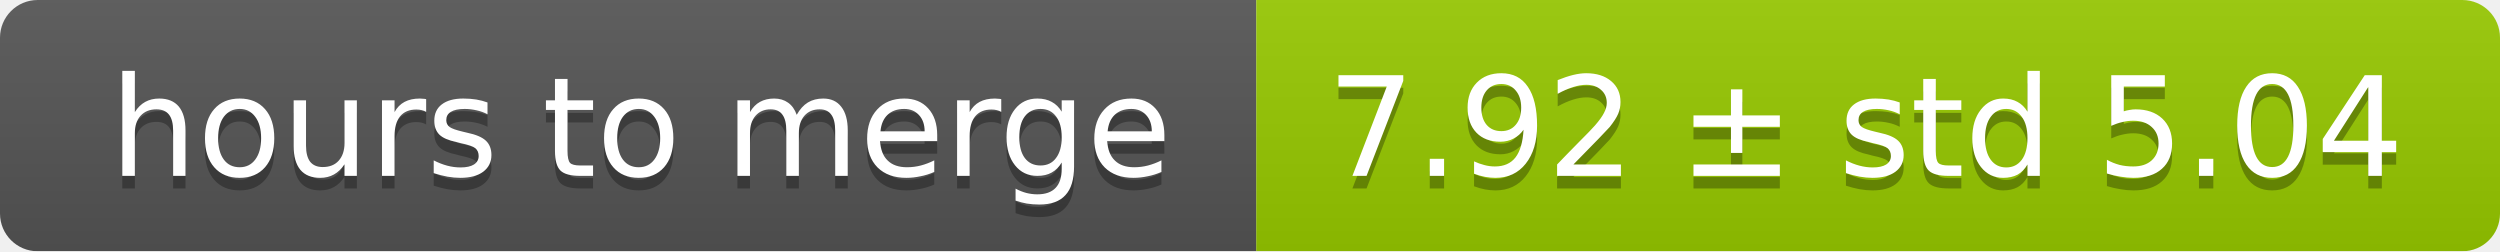
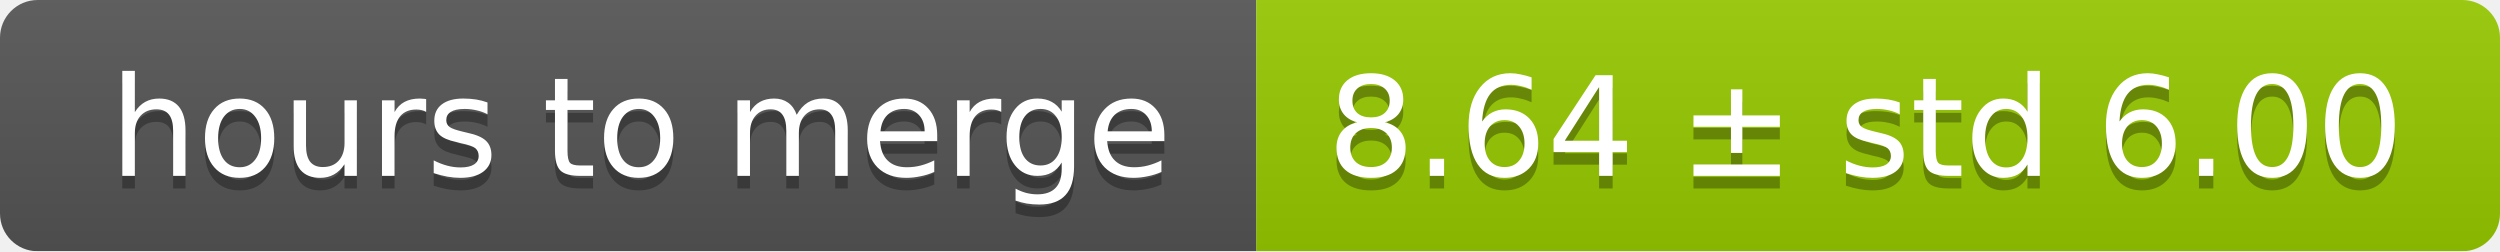
<svg xmlns="http://www.w3.org/2000/svg" width="199" height="20">
  <linearGradient id="smooth" x2="0" y2="100%">
    <stop offset="0" stop-color="#bbb" stop-opacity=".1" />
    <stop offset="1" stop-opacity=".1" />
  </linearGradient>
  <mask id="round">
    <rect width="199" height="20" rx="3" fill="#fff" />
  </mask>
  <g mask="url(#round)">
    <rect width="100" height="20" fill="#555" />
    <rect x="100" width="99" height="20" fill="#97ca00" />
    <rect width="199" height="20" fill="url(#smooth)" />
  </g>
  <g fill="#fff" text-anchor="middle" font-family="DejaVu Sans,Verdana,Geneva,sans-serif" font-size="11">
    <text x="51" y="15" fill="#010101" fill-opacity=".3">hours to merge</text>
    <text x="51" y="14">hours to merge</text>
-     <text x="148.5" y="15" fill="#010101" fill-opacity=".3">7.92 ± std 5.04</text>
-     <text x="148.5" y="14">7.92 ± std 5.04</text>
+     <text x="148.5" y="15" fill="#010101" fill-opacity=".3">8.64 ± std 6.00</text>
+     <text x="148.5" y="14">8.64 ± std 6.00</text>
  </g>
</svg>
